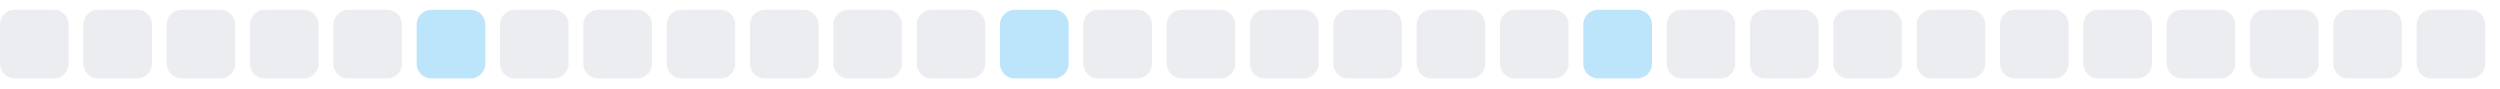
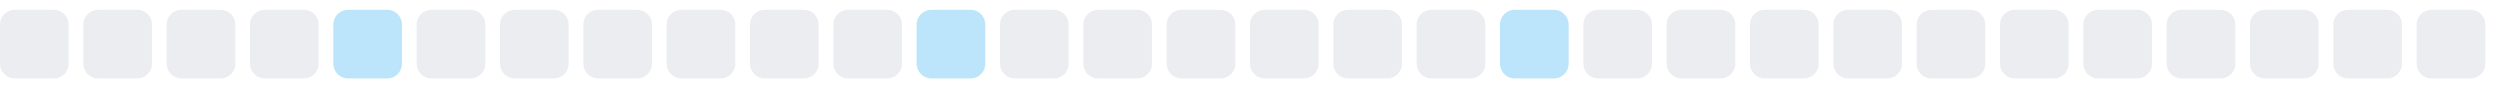
<svg xmlns="http://www.w3.org/2000/svg" width="255" height="9">
  <style>
        .level0 { fill: #ebedf0; }
        .level1 { fill: #bce4fa; }
        .level2 { fill: #75c7f7; }
        .level3 { fill: #30a9f2; }
        .level4 { fill: #008ee6; }
        @media (prefers-color-scheme: dark) {
          .level0 { fill: #161b22; }
          .level1 { fill: #0b3b5c; }
          .level2 { fill: #0a6299; }
          .level3 { fill: #008ee6; }
          .level4 { fill: #5bc4ff; }
        }
      </style>
  <rect x="0.0" y="1" width="7" height="7" rx="1.5" ry="1.5" class="level0" />
  <rect x="8.5" y="1" width="7" height="7" rx="1.5" ry="1.5" class="level0" />
  <rect x="17.0" y="1" width="7" height="7" rx="1.5" ry="1.5" class="level0" />
  <rect x="25.5" y="1" width="7" height="7" rx="1.5" ry="1.5" class="level0" />
-   <rect x="34.0" y="1" width="7" height="7" rx="1.5" ry="1.5" class="level0" />
-   <rect x="42.5" y="1" width="7" height="7" rx="1.5" ry="1.5" class="level1" />
+   <rect x="34.0" y="1" width="7" height="7" rx="1.5" ry="1.5" class="level1" />
+   <rect x="42.5" y="1" width="7" height="7" rx="1.5" ry="1.5" class="level0" />
  <rect x="51.0" y="1" width="7" height="7" rx="1.5" ry="1.5" class="level0" />
  <rect x="59.5" y="1" width="7" height="7" rx="1.5" ry="1.5" class="level0" />
  <rect x="68.0" y="1" width="7" height="7" rx="1.5" ry="1.5" class="level0" />
  <rect x="76.5" y="1" width="7" height="7" rx="1.5" ry="1.5" class="level0" />
  <rect x="85.0" y="1" width="7" height="7" rx="1.5" ry="1.5" class="level0" />
-   <rect x="93.5" y="1" width="7" height="7" rx="1.5" ry="1.5" class="level0" />
-   <rect x="102.0" y="1" width="7" height="7" rx="1.5" ry="1.5" class="level1" />
+   <rect x="93.5" y="1" width="7" height="7" rx="1.5" ry="1.5" class="level1" />
+   <rect x="102.0" y="1" width="7" height="7" rx="1.5" ry="1.5" class="level0" />
  <rect x="110.5" y="1" width="7" height="7" rx="1.5" ry="1.5" class="level0" />
  <rect x="119.0" y="1" width="7" height="7" rx="1.5" ry="1.5" class="level0" />
  <rect x="127.5" y="1" width="7" height="7" rx="1.5" ry="1.5" class="level0" />
  <rect x="136.0" y="1" width="7" height="7" rx="1.5" ry="1.5" class="level0" />
  <rect x="144.5" y="1" width="7" height="7" rx="1.5" ry="1.5" class="level0" />
-   <rect x="153.0" y="1" width="7" height="7" rx="1.5" ry="1.5" class="level0" />
-   <rect x="161.5" y="1" width="7" height="7" rx="1.5" ry="1.5" class="level1" />
+   <rect x="153.0" y="1" width="7" height="7" rx="1.5" ry="1.5" class="level1" />
+   <rect x="161.5" y="1" width="7" height="7" rx="1.5" ry="1.5" class="level0" />
  <rect x="170.0" y="1" width="7" height="7" rx="1.5" ry="1.5" class="level0" />
  <rect x="178.5" y="1" width="7" height="7" rx="1.5" ry="1.5" class="level0" />
  <rect x="187.0" y="1" width="7" height="7" rx="1.5" ry="1.5" class="level0" />
  <rect x="195.5" y="1" width="7" height="7" rx="1.5" ry="1.5" class="level0" />
  <rect x="204.0" y="1" width="7" height="7" rx="1.5" ry="1.5" class="level0" />
  <rect x="212.5" y="1" width="7" height="7" rx="1.5" ry="1.5" class="level0" />
  <rect x="221.0" y="1" width="7" height="7" rx="1.5" ry="1.5" class="level0" />
  <rect x="229.5" y="1" width="7" height="7" rx="1.5" ry="1.5" class="level0" />
  <rect x="238.0" y="1" width="7" height="7" rx="1.5" ry="1.5" class="level0" />
  <rect x="246.5" y="1" width="7" height="7" rx="1.5" ry="1.5" class="level0" />
</svg>
